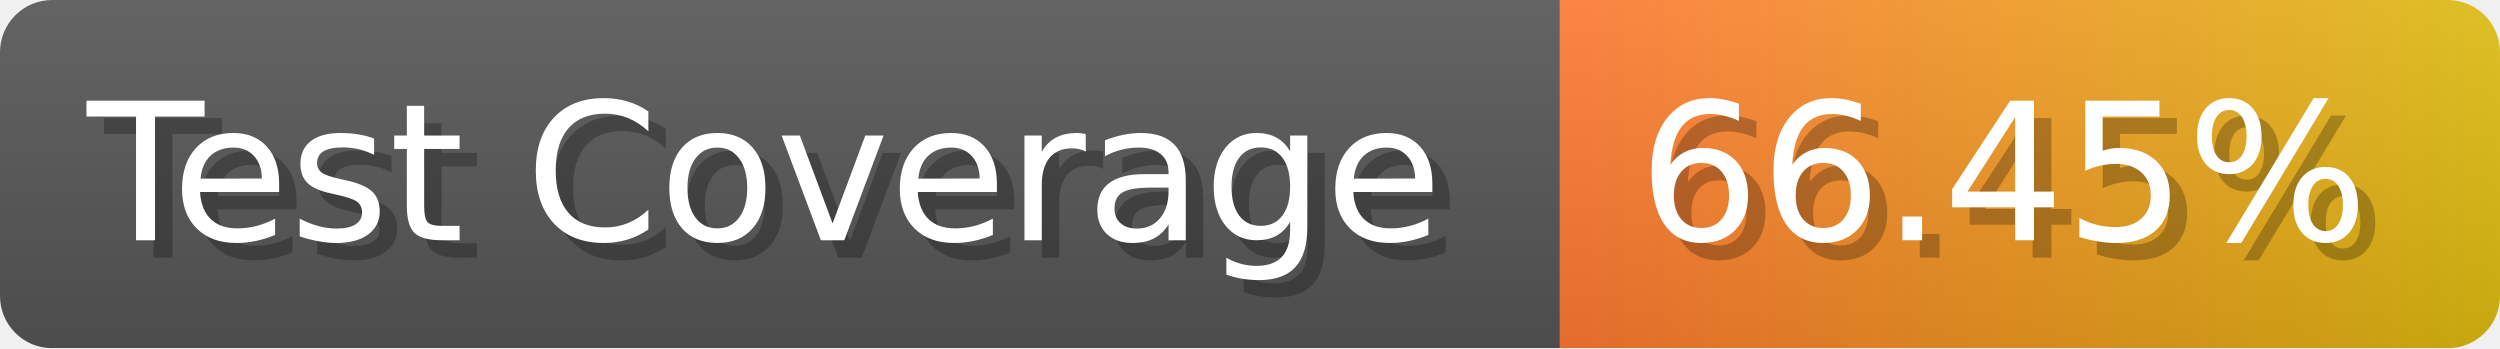
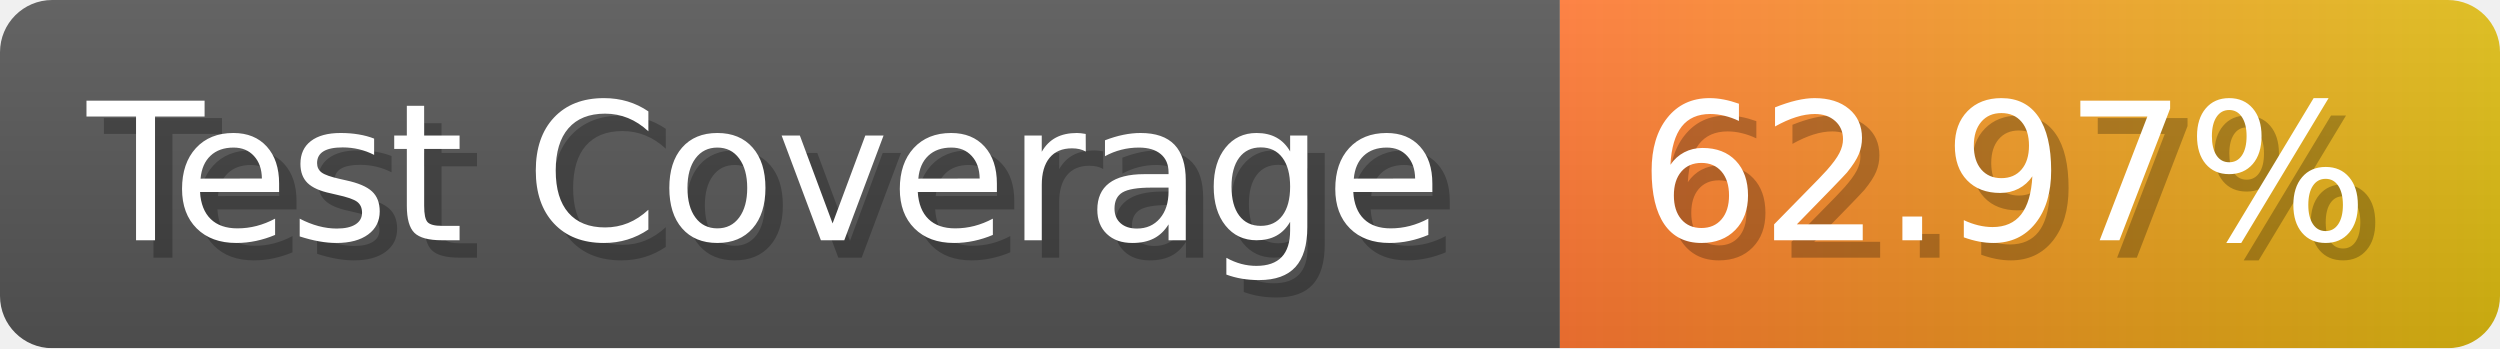
- <svg xmlns="http://www.w3.org/2000/svg" width="143.6" height="20" viewBox="0 0 1436 200" role="img" aria-label="Test Coverage: 66.45%">
+ <svg xmlns="http://www.w3.org/2000/svg" width="143.6" height="20" viewBox="0 0 1436 200" role="img" aria-label="Test Coverage: 62.97%">
  <linearGradient id="a" x2="0" y2="100%">
    <stop offset="0" stop-opacity=".1" stop-color="#EEE" />
    <stop offset="1" stop-opacity=".1" />
  </linearGradient>
  <mask id="m">
    <rect width="1436" height="200" rx="30" fill="#FFF" />
  </mask>
  <g mask="url(#m)">
    <rect width="896" height="200" fill="#555" />
    <rect width="540" height="200" fill="url(#x)" x="896" />
    <rect width="1436" height="200" fill="url(#a)" />
  </g>
  <g aria-hidden="true" fill="#fff" text-anchor="start" font-family="Verdana,DejaVu Sans,sans-serif" font-size="110">
    <text x="60" y="148" textLength="796" fill="#000" opacity="0.25">Test Coverage</text>
    <text x="50" y="138" textLength="796">Test Coverage</text>
-     <text x="951" y="148" textLength="440" fill="#000" opacity="0.25">66.45%</text>
-     <text x="941" y="138" textLength="440">66.45%</text>
+     <text x="951" y="148" textLength="440" fill="#000" opacity="0.25">62.97%</text>
+     <text x="941" y="138" textLength="440">62.97%</text>
  </g>
  <linearGradient id="x" x1="0%" y1="0%" x2="100%" y2="0%">
    <stop offset="0%" style="stop-color:#F73" />
    <stop offset="100%" style="stop-color:#DB1" />
  </linearGradient>
</svg>
